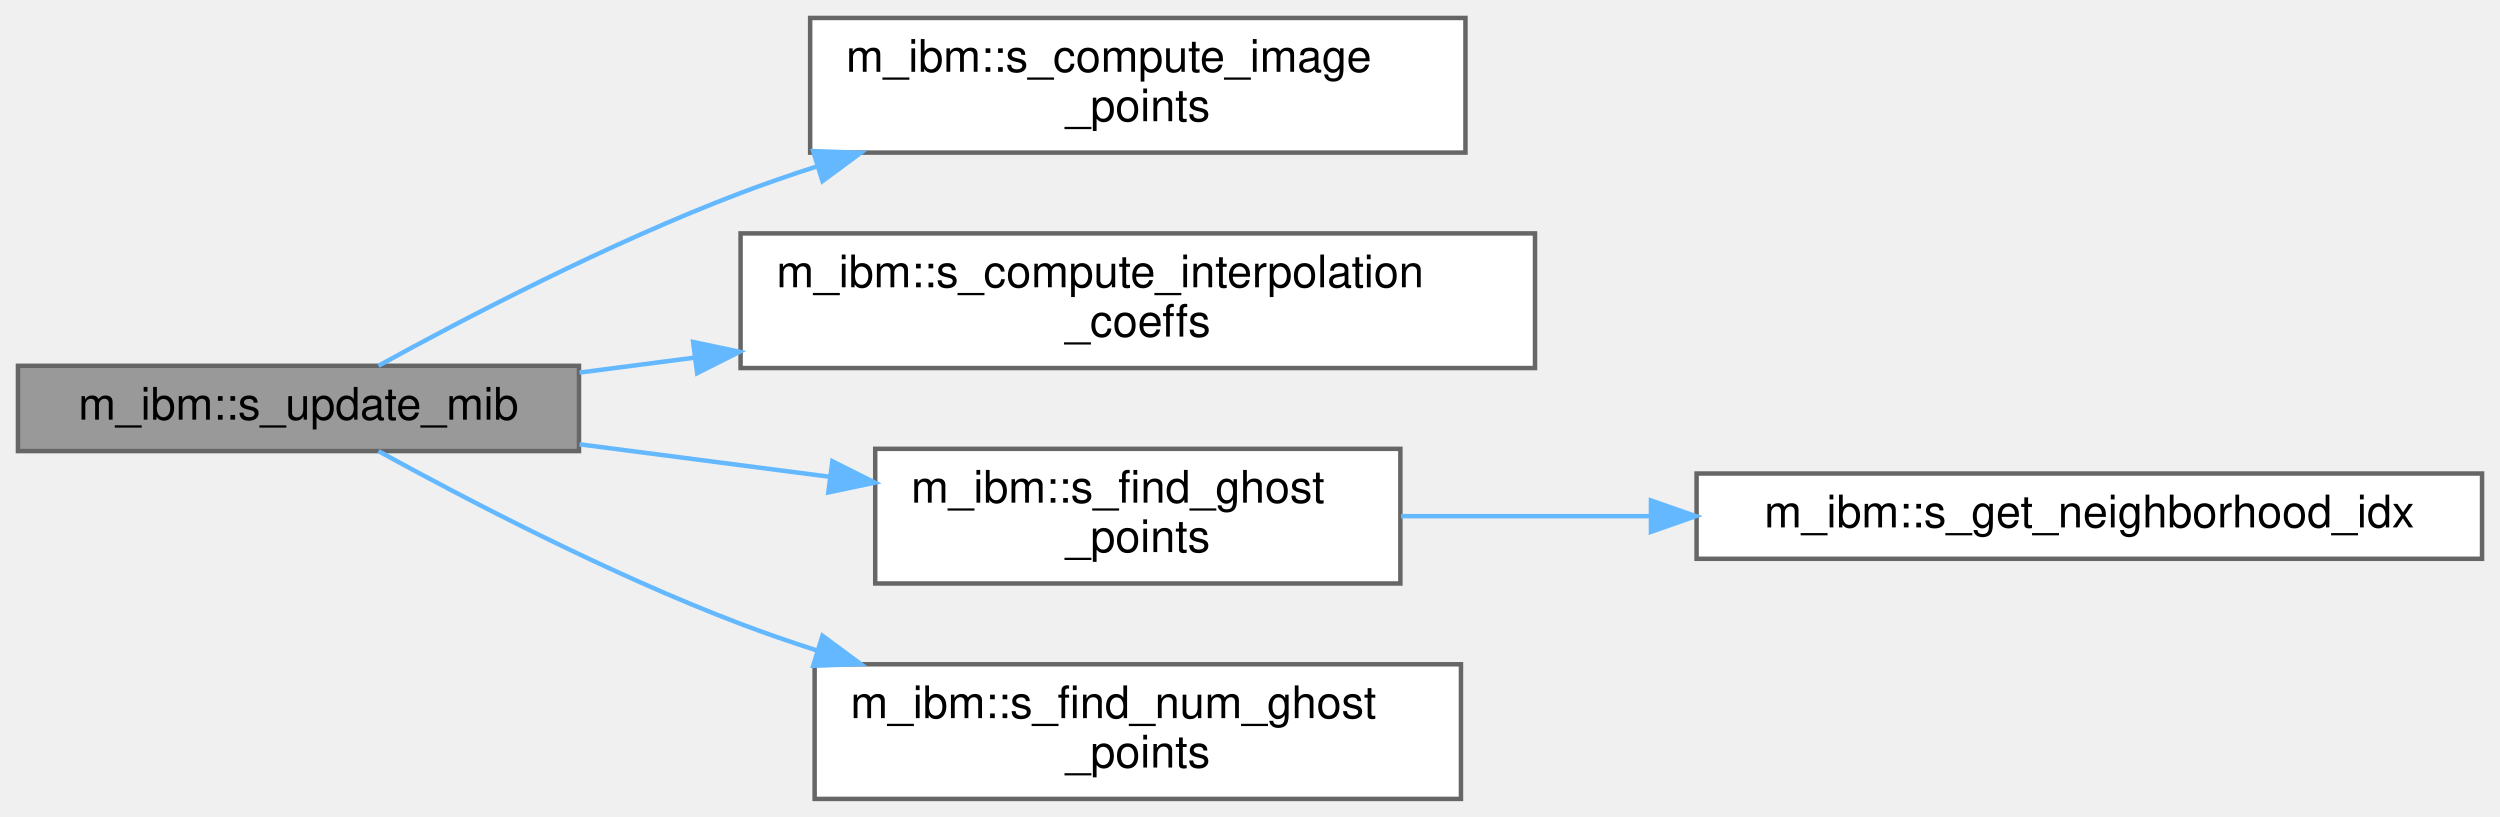
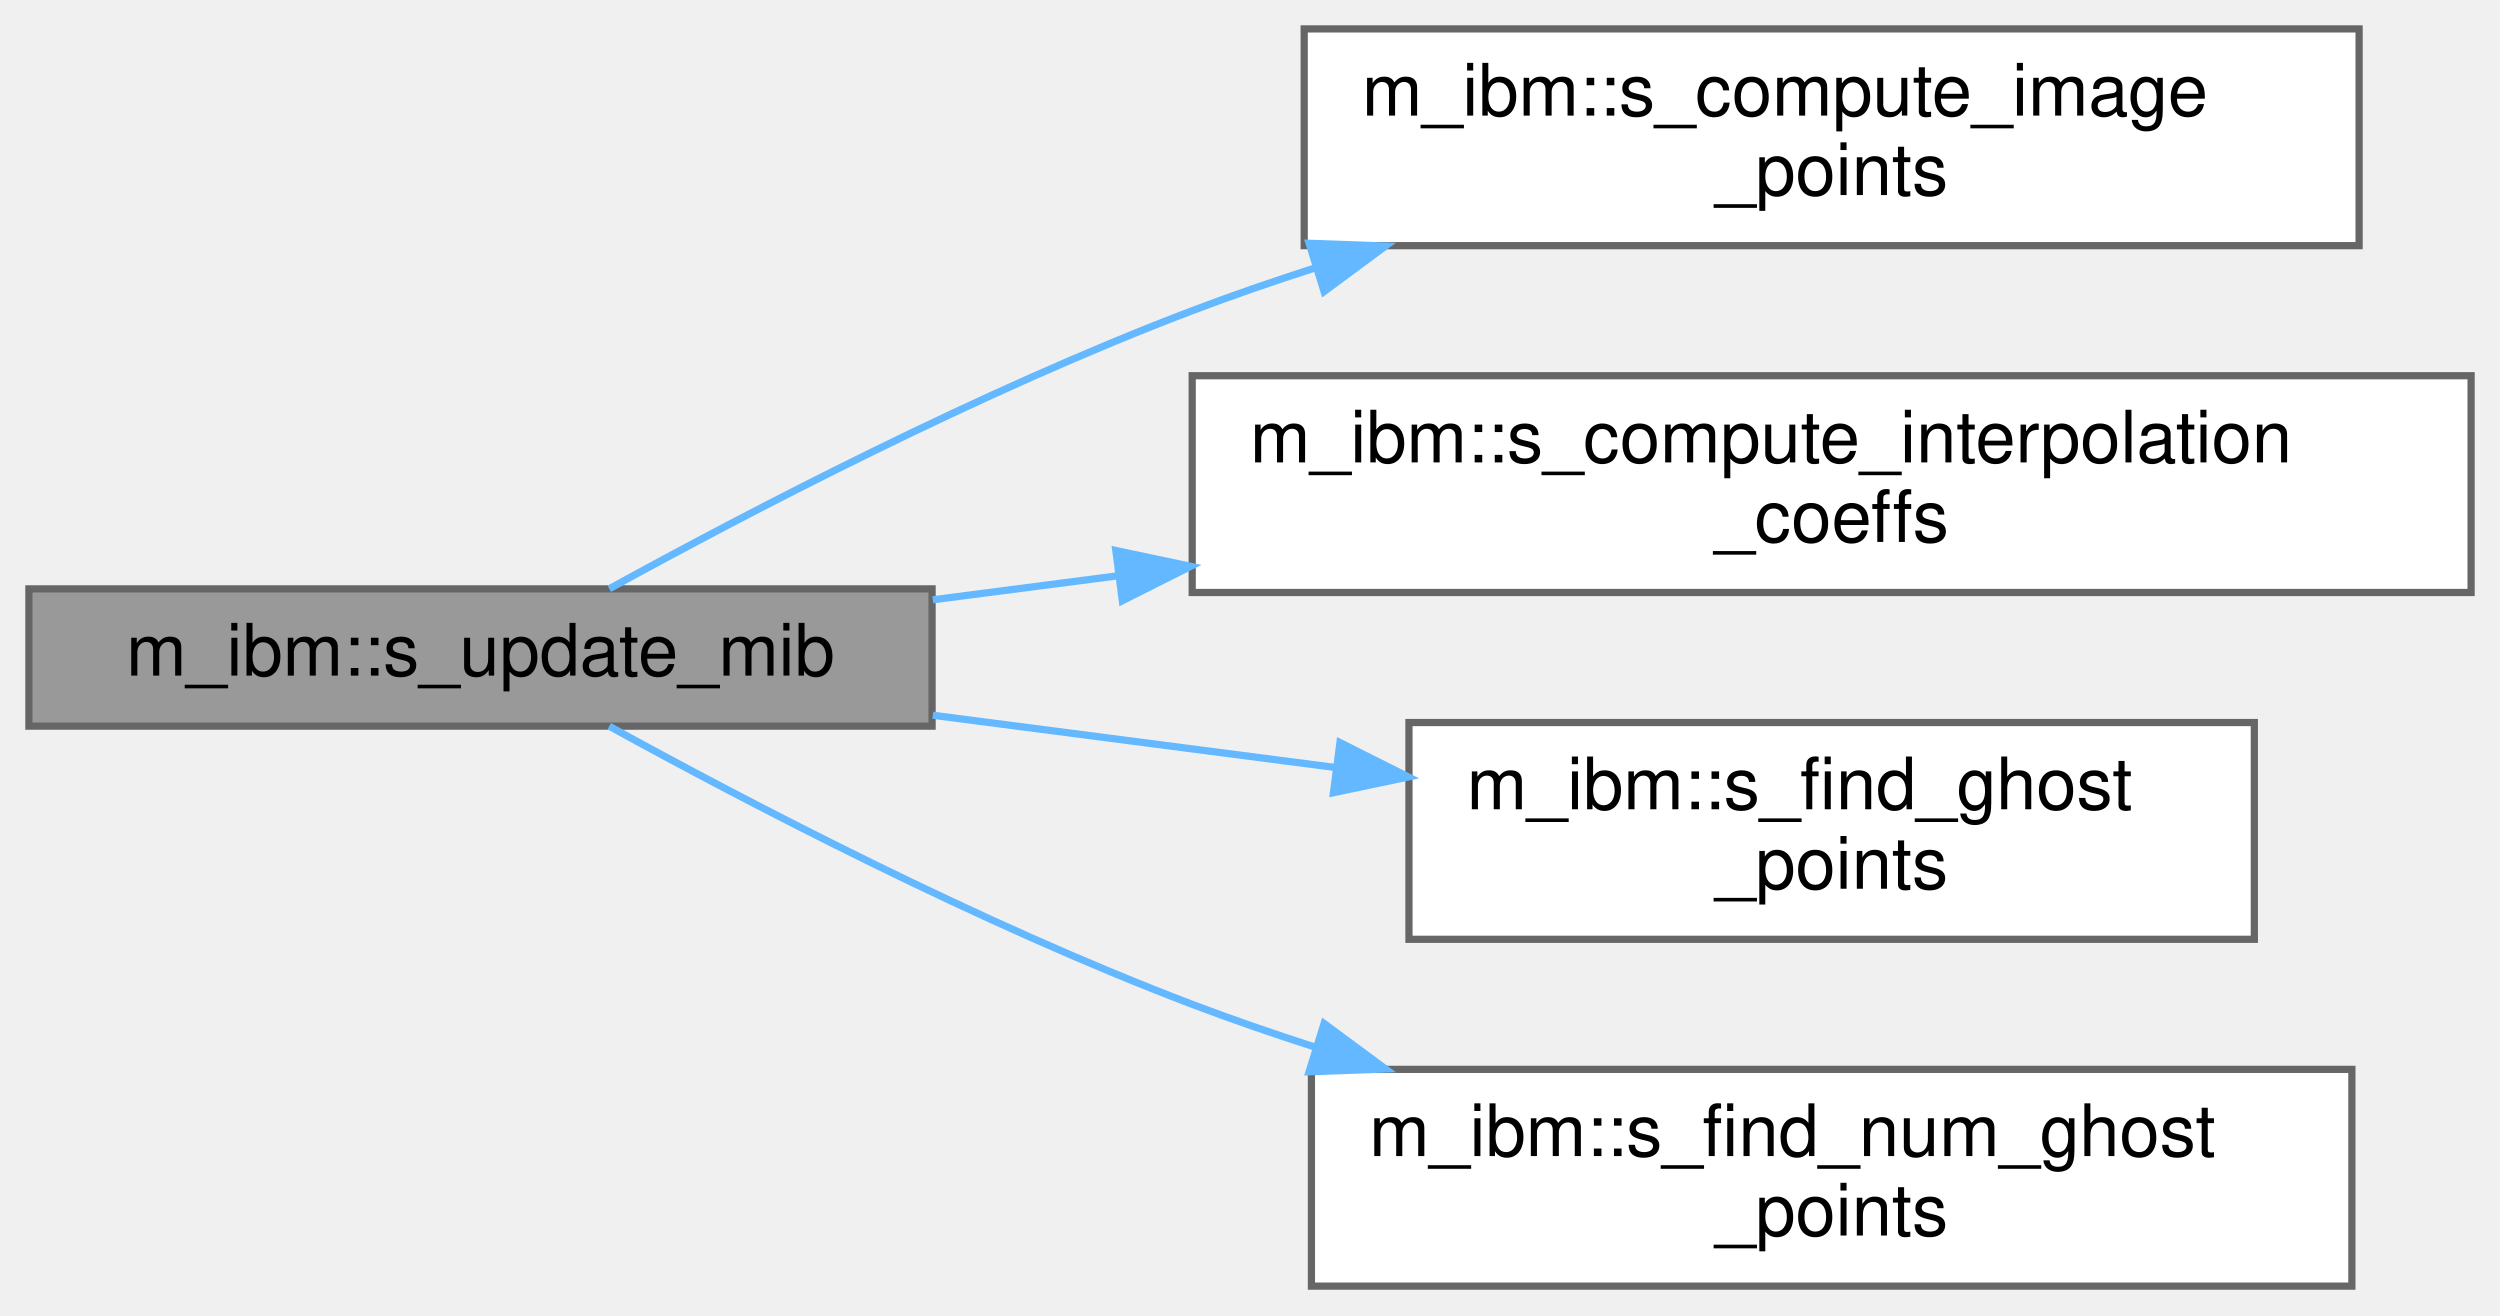
- <svg xmlns="http://www.w3.org/2000/svg" xmlns:xlink="http://www.w3.org/1999/xlink" width="557pt" height="182pt" viewBox="0.00 0.00 557.00 182.00">
+ <svg xmlns="http://www.w3.org/2000/svg" xmlns:xlink="http://www.w3.org/1999/xlink" width="346pt" height="182pt" viewBox="0.00 0.00 346.00 182.00">
  <g id="graph0" class="graph" transform="scale(1 1) rotate(0) translate(4 178)">
    <g id="Node000001" class="node">
      <g id="a_Node000001">
        <a xlink:title="Resets the current indexes of immersed boundaries and replaces them after updating the position of ea...">
          <polygon fill="#999999" stroke="#666666" points="125,-96.5 0,-96.5 0,-77.5 125,-77.5 125,-96.5" />
          <text text-anchor="middle" x="62.5" y="-84.5" font-family="Helvetica,sans-Serif" font-size="10.00">m_ibm::s_update_mib</text>
        </a>
      </g>
    </g>
    <g id="Node000002" class="node">
      <g id="a_Node000002">
        <a xlink:href="namespacem__ibm.html#a1234bec1c8eb33fb98651ff15fae70a4" target="_top" xlink:title="Compute the image points for each ghost point.">
          <polygon fill="white" stroke="#666666" points="322.5,-174 176.5,-174 176.5,-144 322.5,-144 322.5,-174" />
          <text text-anchor="start" x="184.5" y="-162" font-family="Helvetica,sans-Serif" font-size="10.00">m_ibm::s_compute_image</text>
          <text text-anchor="middle" x="249.5" y="-151" font-family="Helvetica,sans-Serif" font-size="10.00">_points</text>
        </a>
      </g>
    </g>
    <g id="edge1_Node000001_Node000002" class="edge">
      <g id="a_edge1_Node000001_Node000002">
        <a xlink:title=" ">
          <path fill="none" stroke="#63b8ff" d="M80.32,-96.51C99.41,-107.01 131.72,-123.89 161,-135 166.47,-137.08 172.2,-139.05 177.99,-140.92" />
          <polygon fill="#63b8ff" stroke="#63b8ff" points="177.18,-144.33 187.77,-143.95 179.25,-137.65 177.18,-144.33" />
        </a>
      </g>
    </g>
    <g id="Node000003" class="node">
      <g id="a_Node000003">
        <a xlink:href="namespacem__ibm.html#af541c50d114dcbae2665f4c004f00048" target="_top" xlink:title="Compute the interpolation coefficients for image points.">
          <polygon fill="white" stroke="#666666" points="338,-126 161,-126 161,-96 338,-96 338,-126" />
          <text text-anchor="start" x="169" y="-114" font-family="Helvetica,sans-Serif" font-size="10.00">m_ibm::s_compute_interpolation</text>
          <text text-anchor="middle" x="249.5" y="-103" font-family="Helvetica,sans-Serif" font-size="10.00">_coeffs</text>
        </a>
      </g>
    </g>
    <g id="edge2_Node000001_Node000003" class="edge">
      <g id="a_edge2_Node000001_Node000003">
        <a xlink:title=" ">
          <path fill="none" stroke="#63b8ff" d="M125.1,-94.99C133.34,-96.06 141.94,-97.18 150.61,-98.3" />
          <polygon fill="#63b8ff" stroke="#63b8ff" points="150.43,-101.81 160.79,-99.62 151.33,-94.86 150.43,-101.81" />
        </a>
      </g>
    </g>
    <g id="Node000004" class="node">
      <g id="a_Node000004">
        <a xlink:href="namespacem__ibm.html#a0dfb614473d6d4a9bd897e8cf5f6036d" target="_top" xlink:title="Locate all ghost points in the domain.">
          <polygon fill="white" stroke="#666666" points="308,-78 191,-78 191,-48 308,-48 308,-78" />
          <text text-anchor="start" x="199" y="-66" font-family="Helvetica,sans-Serif" font-size="10.00">m_ibm::s_find_ghost</text>
          <text text-anchor="middle" x="249.5" y="-55" font-family="Helvetica,sans-Serif" font-size="10.00">_points</text>
        </a>
      </g>
    </g>
    <g id="edge3_Node000001_Node000004" class="edge">
      <g id="a_edge3_Node000001_Node000004">
        <a xlink:title=" ">
          <path fill="none" stroke="#63b8ff" d="M125.1,-79.01C143.02,-76.68 162.68,-74.13 180.94,-71.76" />
          <polygon fill="#63b8ff" stroke="#63b8ff" points="181.45,-75.23 190.92,-70.47 180.55,-68.29 181.45,-75.23" />
        </a>
      </g>
    </g>
-     <g id="Node000006" class="node">
-       <g id="a_Node000006">
+     <g id="Node000005" class="node">
+       <g id="a_Node000005">
        <a xlink:href="namespacem__ibm.html#aeb26be92f351079390f574fa020a6140" target="_top" xlink:title="Count the number of ghost points for memory allocation.">
          <polygon fill="white" stroke="#666666" points="321.5,-30 177.5,-30 177.5,0 321.5,0 321.5,-30" />
          <text text-anchor="start" x="185.5" y="-18" font-family="Helvetica,sans-Serif" font-size="10.00">m_ibm::s_find_num_ghost</text>
          <text text-anchor="middle" x="249.5" y="-7" font-family="Helvetica,sans-Serif" font-size="10.00">_points</text>
        </a>
      </g>
    </g>
-     <g id="edge5_Node000001_Node000006" class="edge">
-       <g id="a_edge5_Node000001_Node000006">
+     <g id="edge4_Node000001_Node000005" class="edge">
+       <g id="a_edge4_Node000001_Node000005">
        <a xlink:title=" ">
          <path fill="none" stroke="#63b8ff" d="M80.32,-77.49C99.41,-66.99 131.72,-50.11 161,-39 166.47,-36.92 172.2,-34.95 177.99,-33.08" />
          <polygon fill="#63b8ff" stroke="#63b8ff" points="179.25,-36.35 187.77,-30.05 177.18,-29.67 179.25,-36.35" />
        </a>
      </g>
    </g>
-     <g id="Node000005" class="node">
-       <g id="a_Node000005">
-         <a xlink:href="namespacem__ibm.html#a79c10dd1225a0f5cd73c8e26ca754016" target="_top" xlink:title=" ">
-           <polygon fill="white" stroke="#666666" points="549,-72.5 374,-72.5 374,-53.5 549,-53.5 549,-72.5" />
-           <text text-anchor="middle" x="461.5" y="-60.5" font-family="Helvetica,sans-Serif" font-size="10.00">m_ibm::s_get_neighborhood_idx</text>
-         </a>
-       </g>
-     </g>
-     <g id="edge4_Node000004_Node000005" class="edge">
-       <g id="a_edge4_Node000004_Node000005">
-         <a xlink:title=" ">
-           <path fill="none" stroke="#63b8ff" d="M308.16,-63C325.35,-63 344.68,-63 363.65,-63" />
-           <polygon fill="#63b8ff" stroke="#63b8ff" points="363.83,-66.5 373.83,-63 363.83,-59.5 363.83,-66.5" />
-         </a>
-       </g>
-     </g>
  </g>
</svg>
